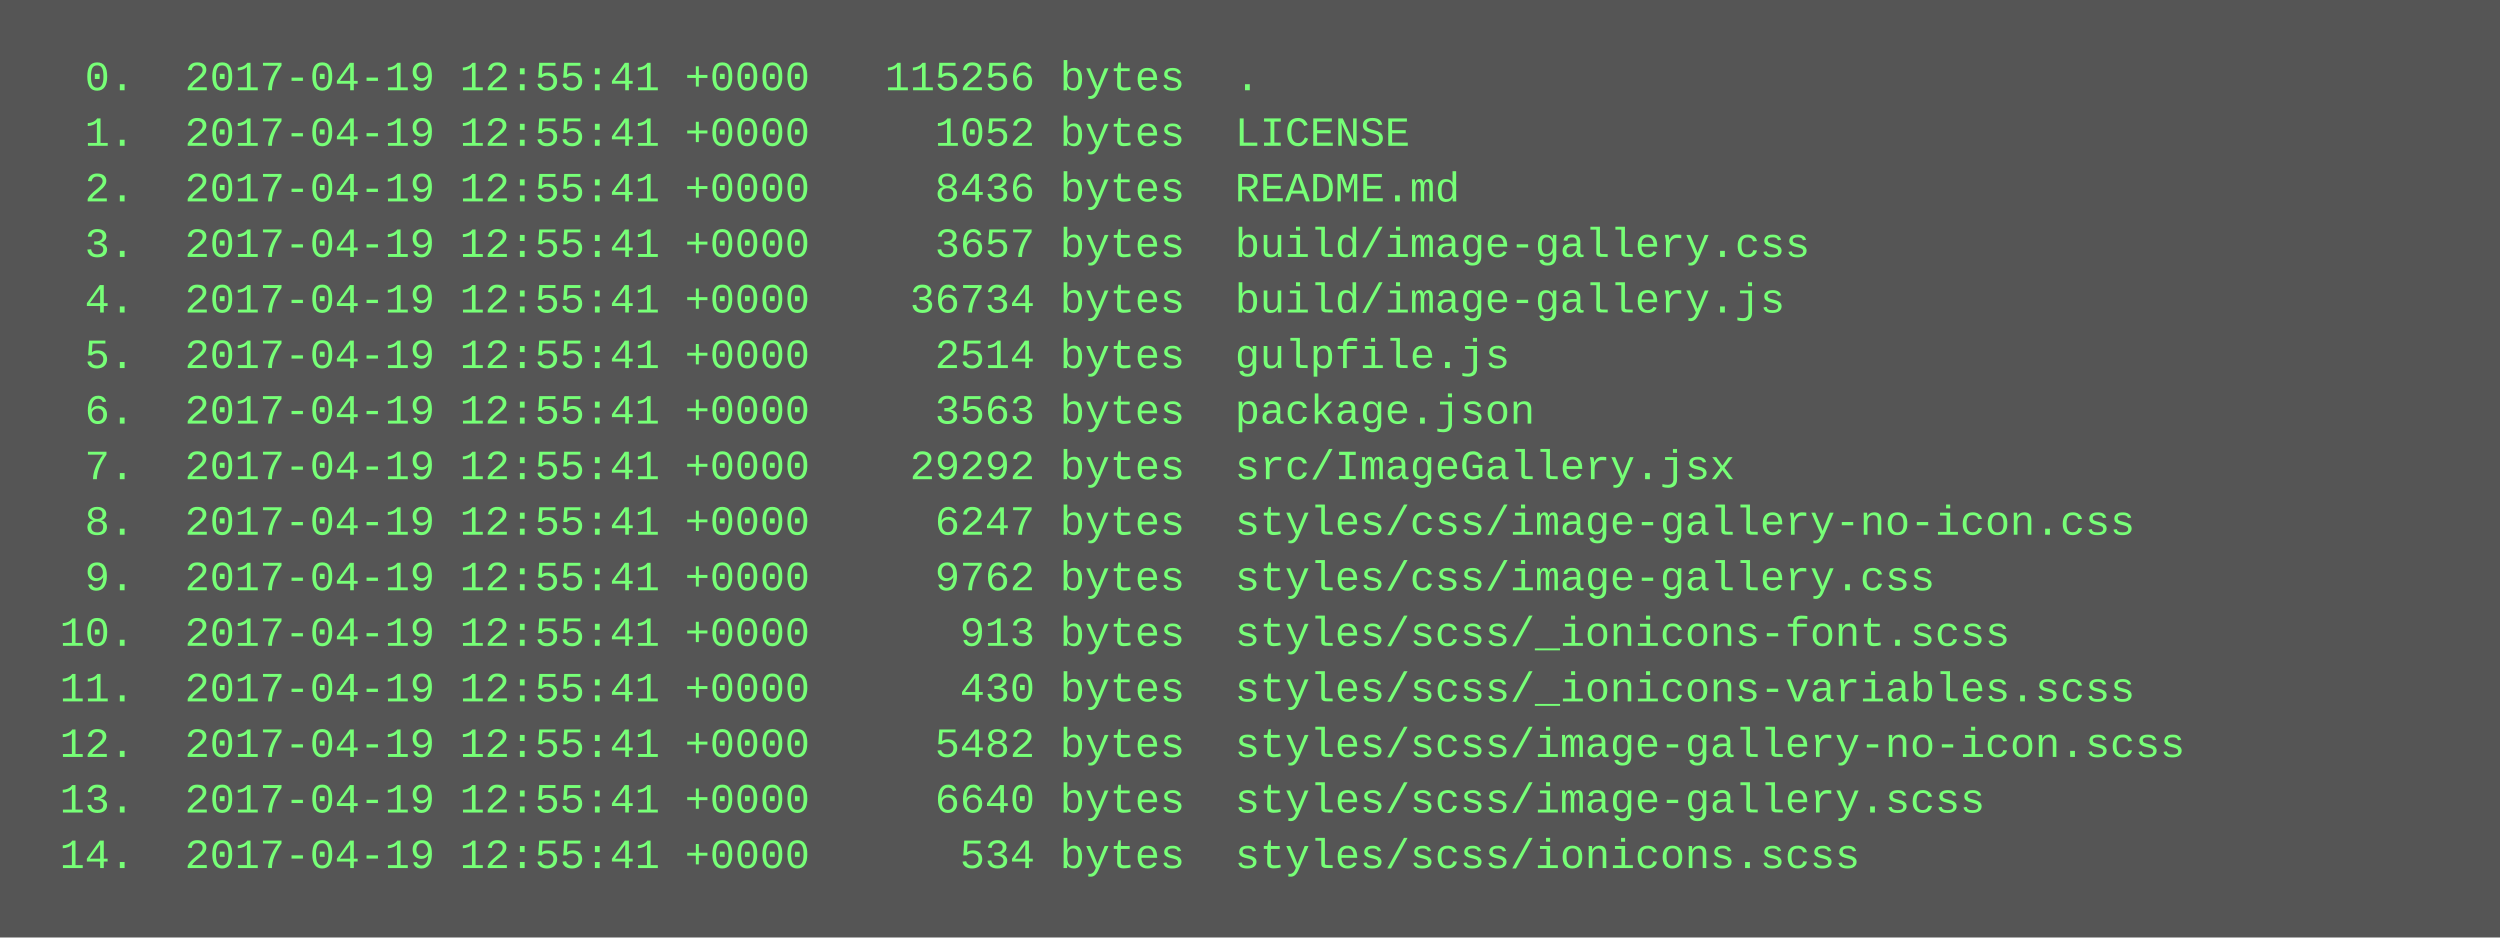
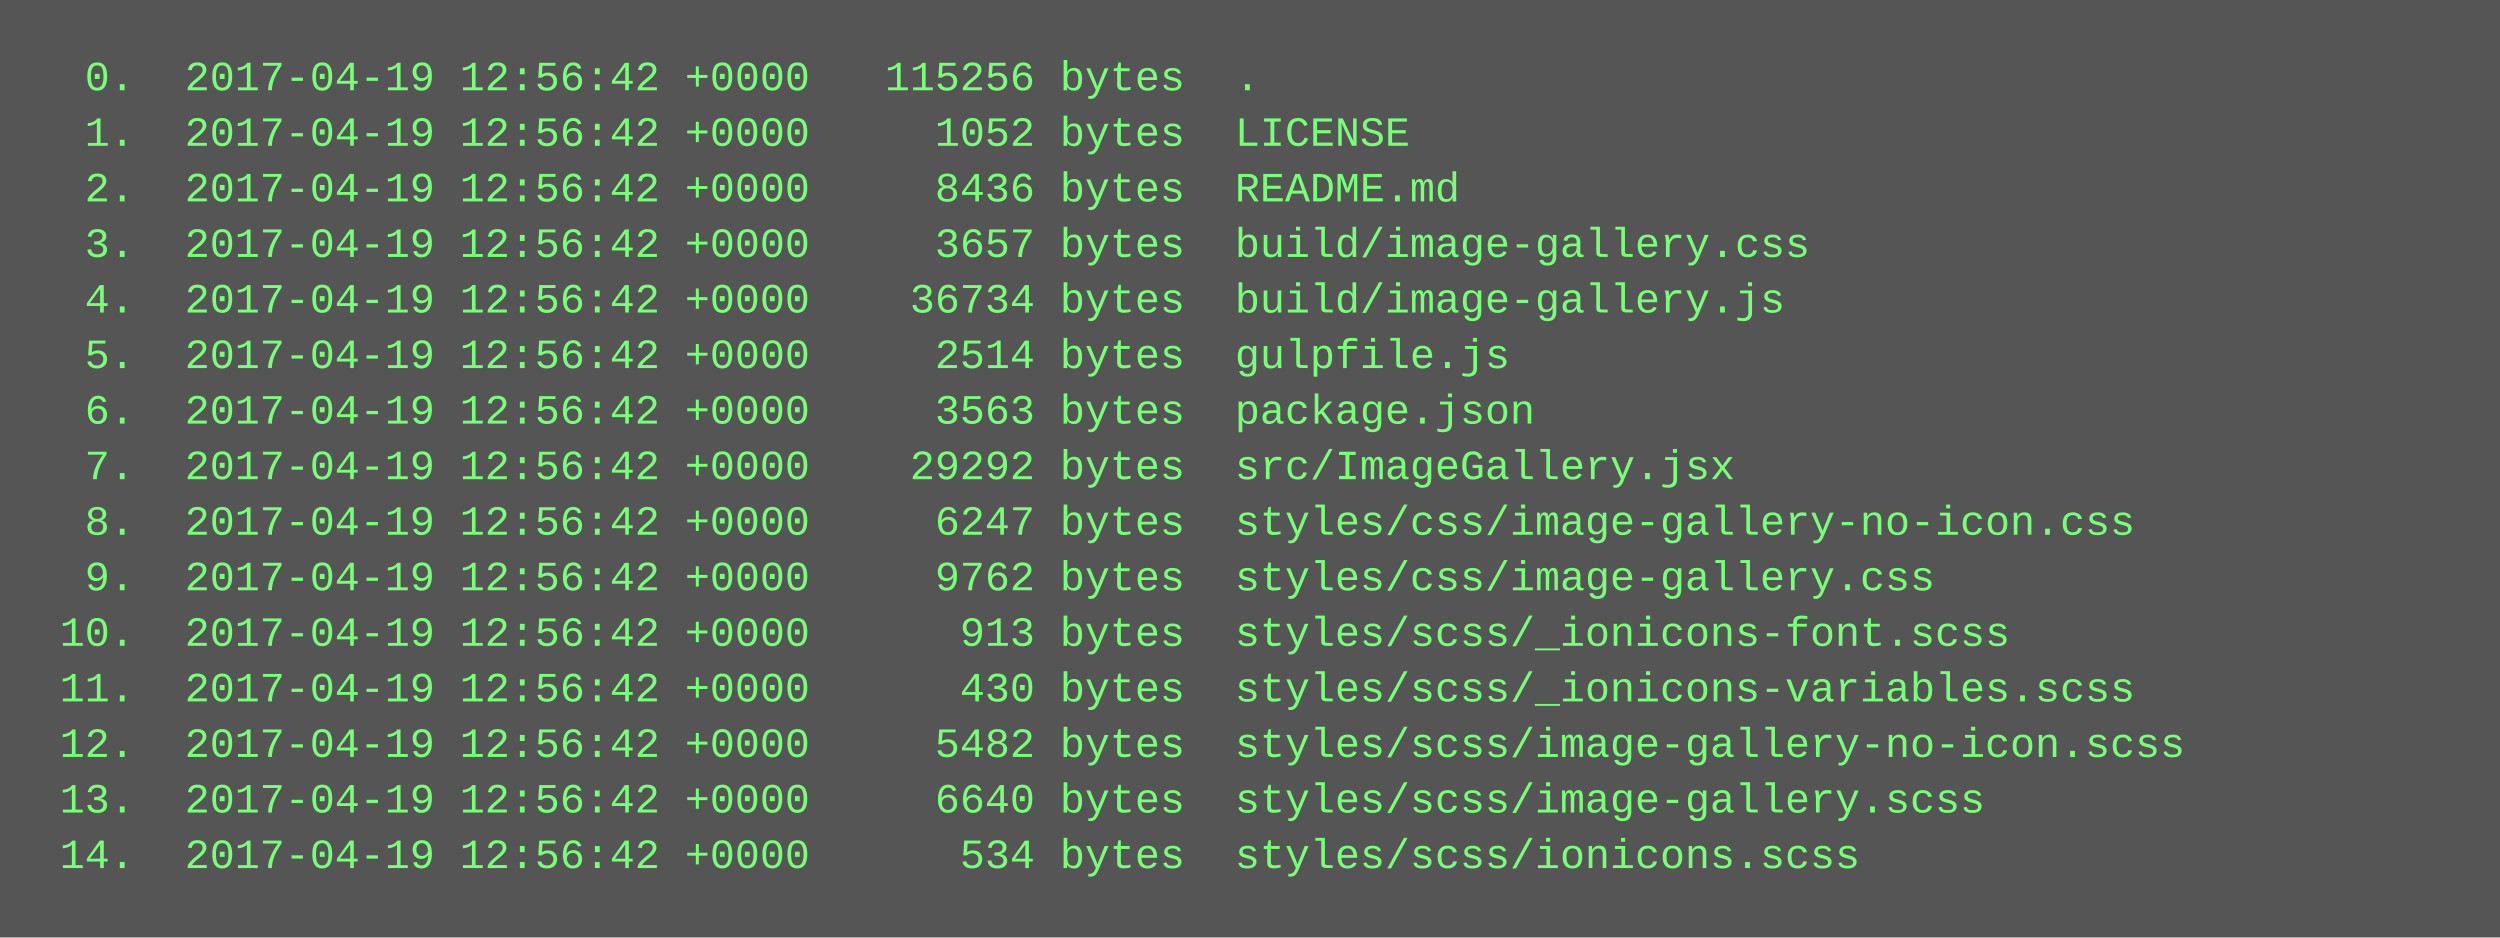
<svg xmlns="http://www.w3.org/2000/svg" height="270" width="720">
  <rect height="270" fill="#555" width="720" />
  <text fill="#7f7" font-family="Courier New" font-size="12" xml:space="preserve">
-     <tspan x="10" y="26">  0.  2017-04-19 12:55:41 +0000   115256 bytes  .</tspan>
-     <tspan x="10" y="42">  1.  2017-04-19 12:55:41 +0000     1052 bytes  LICENSE</tspan>
-     <tspan x="10" y="58">  2.  2017-04-19 12:55:41 +0000     8436 bytes  README.md</tspan>
-     <tspan x="10" y="74">  3.  2017-04-19 12:55:41 +0000     3657 bytes  build/image-gallery.css</tspan>
-     <tspan x="10" y="90">  4.  2017-04-19 12:55:41 +0000    36734 bytes  build/image-gallery.js</tspan>
-     <tspan x="10" y="106">  5.  2017-04-19 12:55:41 +0000     2514 bytes  gulpfile.js</tspan>
-     <tspan x="10" y="122">  6.  2017-04-19 12:55:41 +0000     3563 bytes  package.json</tspan>
-     <tspan x="10" y="138">  7.  2017-04-19 12:55:41 +0000    29292 bytes  src/ImageGallery.jsx</tspan>
-     <tspan x="10" y="154">  8.  2017-04-19 12:55:41 +0000     6247 bytes  styles/css/image-gallery-no-icon.css</tspan>
-     <tspan x="10" y="170">  9.  2017-04-19 12:55:41 +0000     9762 bytes  styles/css/image-gallery.css</tspan>
-     <tspan x="10" y="186"> 10.  2017-04-19 12:55:41 +0000      913 bytes  styles/scss/_ionicons-font.scss</tspan>
-     <tspan x="10" y="202"> 11.  2017-04-19 12:55:41 +0000      430 bytes  styles/scss/_ionicons-variables.scss</tspan>
-     <tspan x="10" y="218"> 12.  2017-04-19 12:55:41 +0000     5482 bytes  styles/scss/image-gallery-no-icon.scss</tspan>
-     <tspan x="10" y="234"> 13.  2017-04-19 12:55:41 +0000     6640 bytes  styles/scss/image-gallery.scss</tspan>
-     <tspan x="10" y="250"> 14.  2017-04-19 12:55:41 +0000      534 bytes  styles/scss/ionicons.scss</tspan>
+     <tspan x="10" y="26">  0.  2017-04-19 12:56:42 +0000   115256 bytes  .</tspan>
+     <tspan x="10" y="42">  1.  2017-04-19 12:56:42 +0000     1052 bytes  LICENSE</tspan>
+     <tspan x="10" y="58">  2.  2017-04-19 12:56:42 +0000     8436 bytes  README.md</tspan>
+     <tspan x="10" y="74">  3.  2017-04-19 12:56:42 +0000     3657 bytes  build/image-gallery.css</tspan>
+     <tspan x="10" y="90">  4.  2017-04-19 12:56:42 +0000    36734 bytes  build/image-gallery.js</tspan>
+     <tspan x="10" y="106">  5.  2017-04-19 12:56:42 +0000     2514 bytes  gulpfile.js</tspan>
+     <tspan x="10" y="122">  6.  2017-04-19 12:56:42 +0000     3563 bytes  package.json</tspan>
+     <tspan x="10" y="138">  7.  2017-04-19 12:56:42 +0000    29292 bytes  src/ImageGallery.jsx</tspan>
+     <tspan x="10" y="154">  8.  2017-04-19 12:56:42 +0000     6247 bytes  styles/css/image-gallery-no-icon.css</tspan>
+     <tspan x="10" y="170">  9.  2017-04-19 12:56:42 +0000     9762 bytes  styles/css/image-gallery.css</tspan>
+     <tspan x="10" y="186"> 10.  2017-04-19 12:56:42 +0000      913 bytes  styles/scss/_ionicons-font.scss</tspan>
+     <tspan x="10" y="202"> 11.  2017-04-19 12:56:42 +0000      430 bytes  styles/scss/_ionicons-variables.scss</tspan>
+     <tspan x="10" y="218"> 12.  2017-04-19 12:56:42 +0000     5482 bytes  styles/scss/image-gallery-no-icon.scss</tspan>
+     <tspan x="10" y="234"> 13.  2017-04-19 12:56:42 +0000     6640 bytes  styles/scss/image-gallery.scss</tspan>
+     <tspan x="10" y="250"> 14.  2017-04-19 12:56:42 +0000      534 bytes  styles/scss/ionicons.scss</tspan>
  </text>
</svg>
